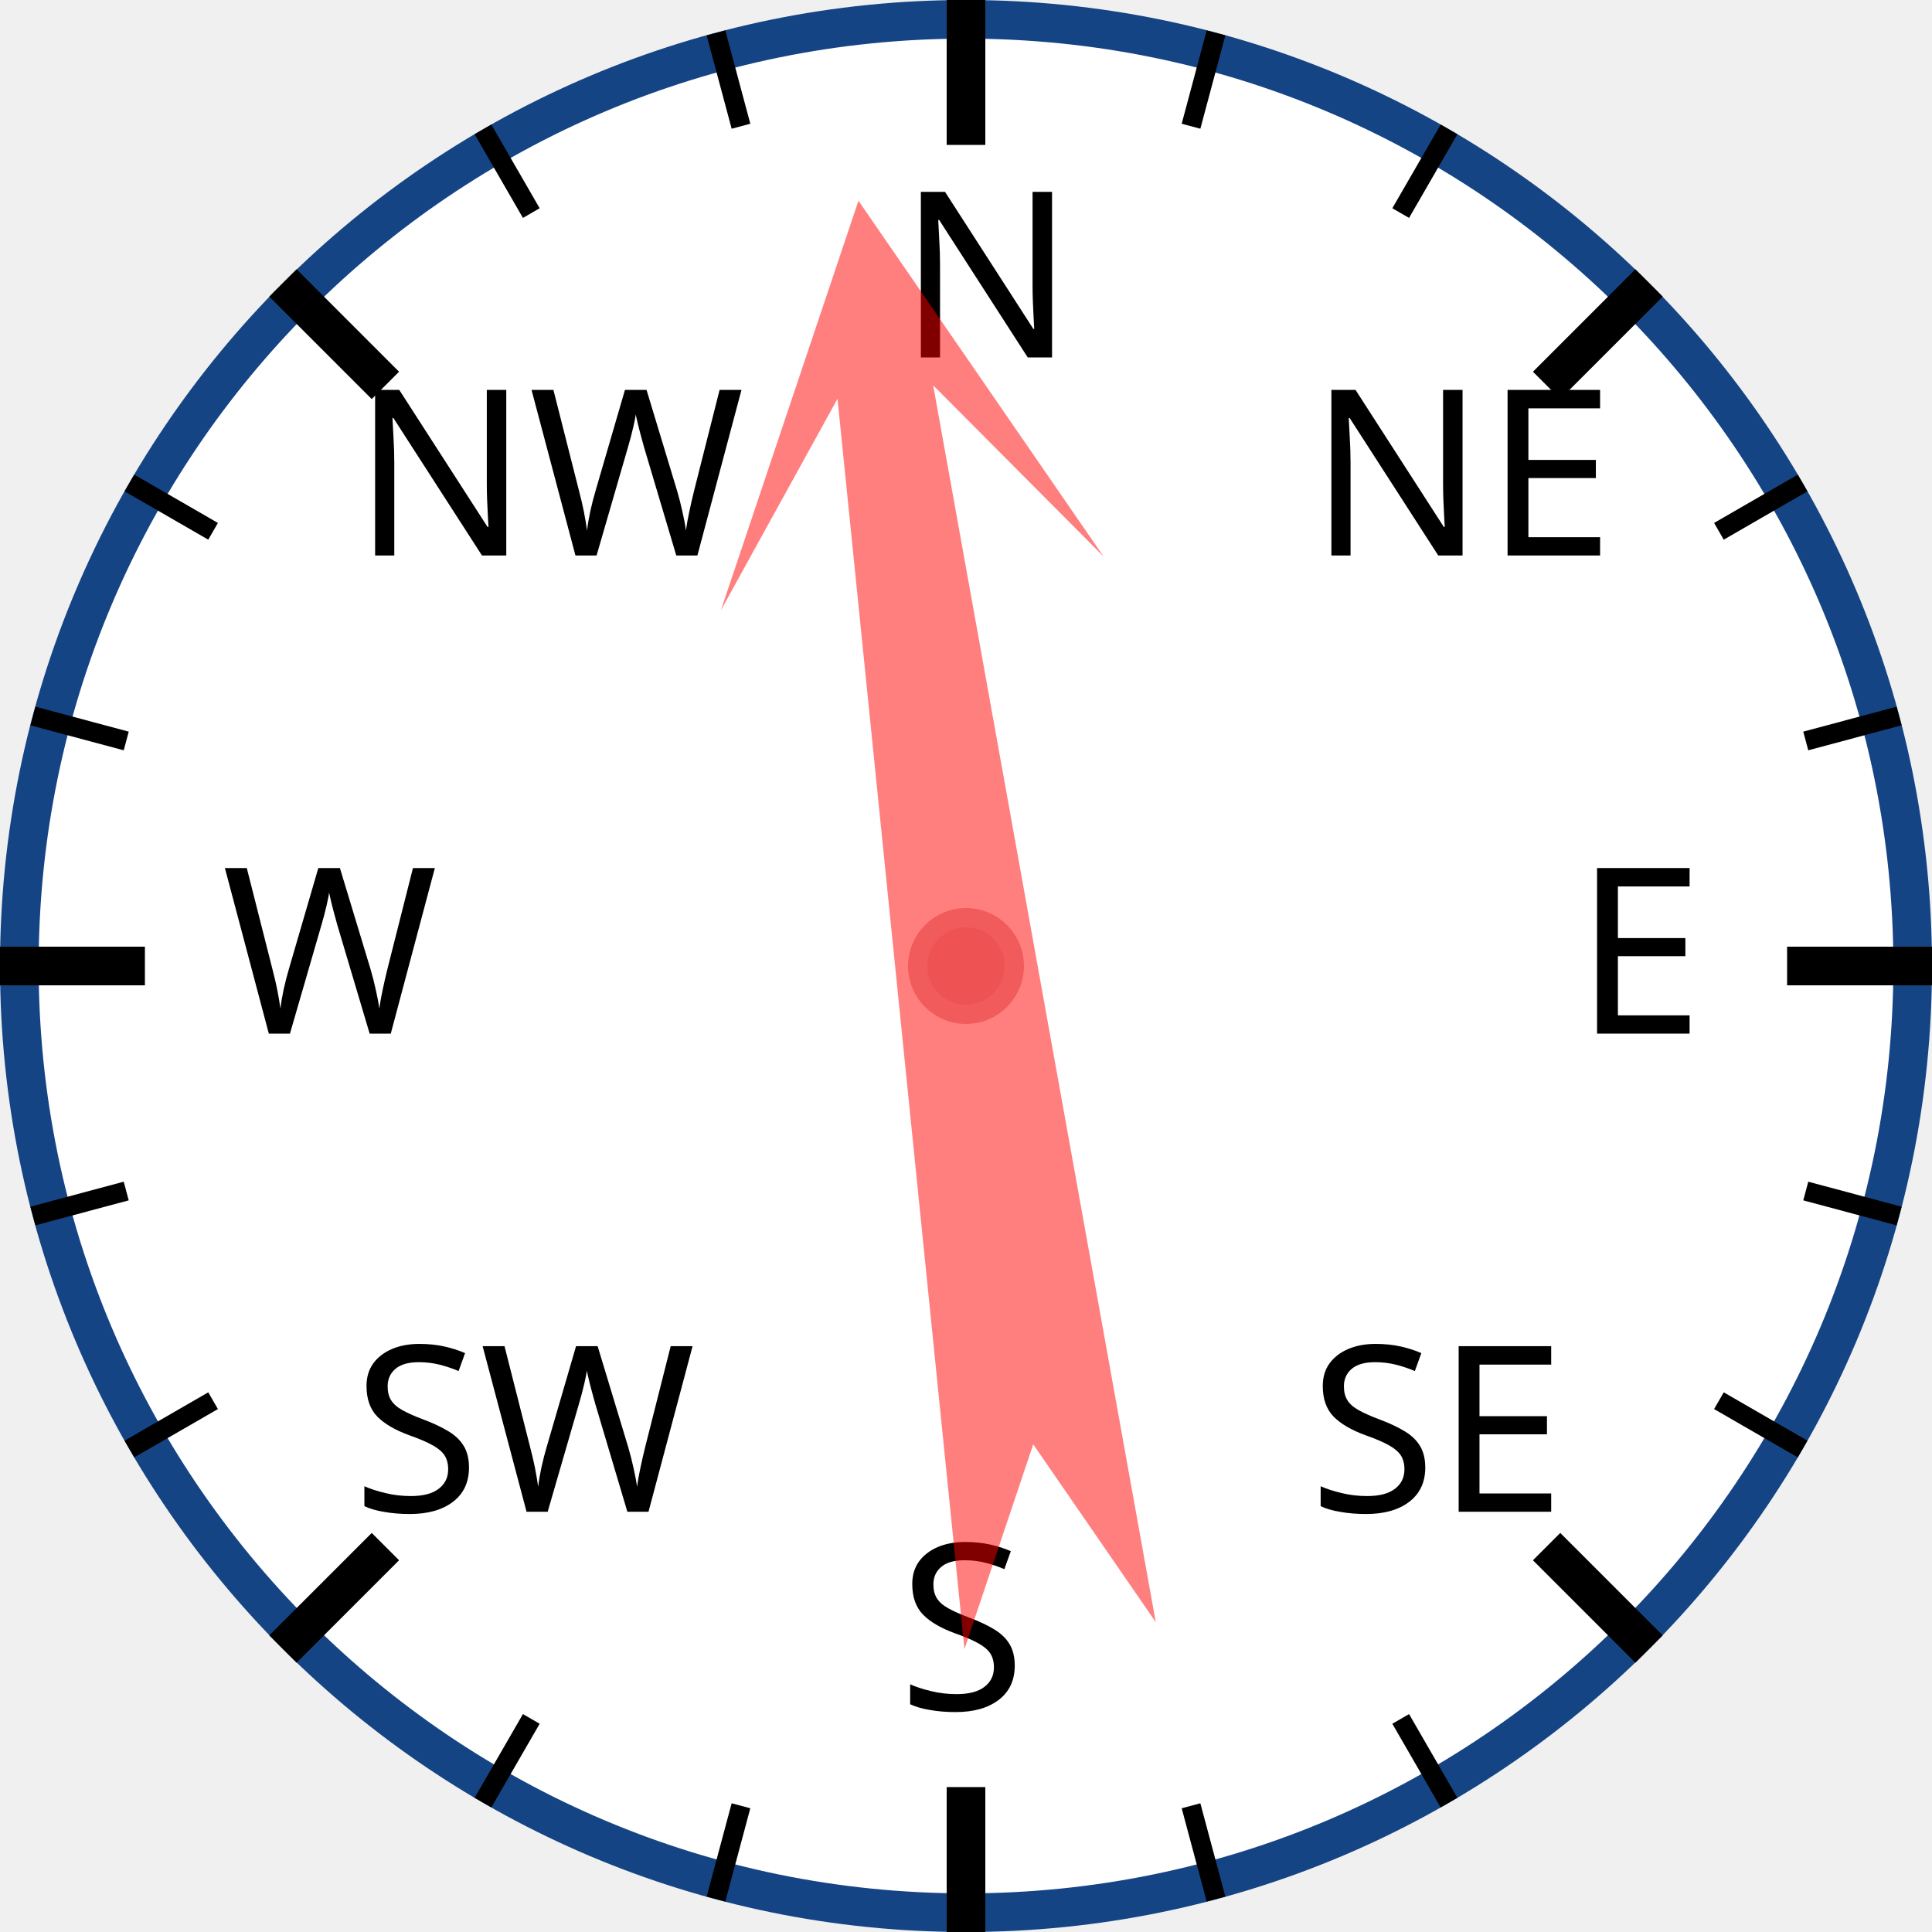
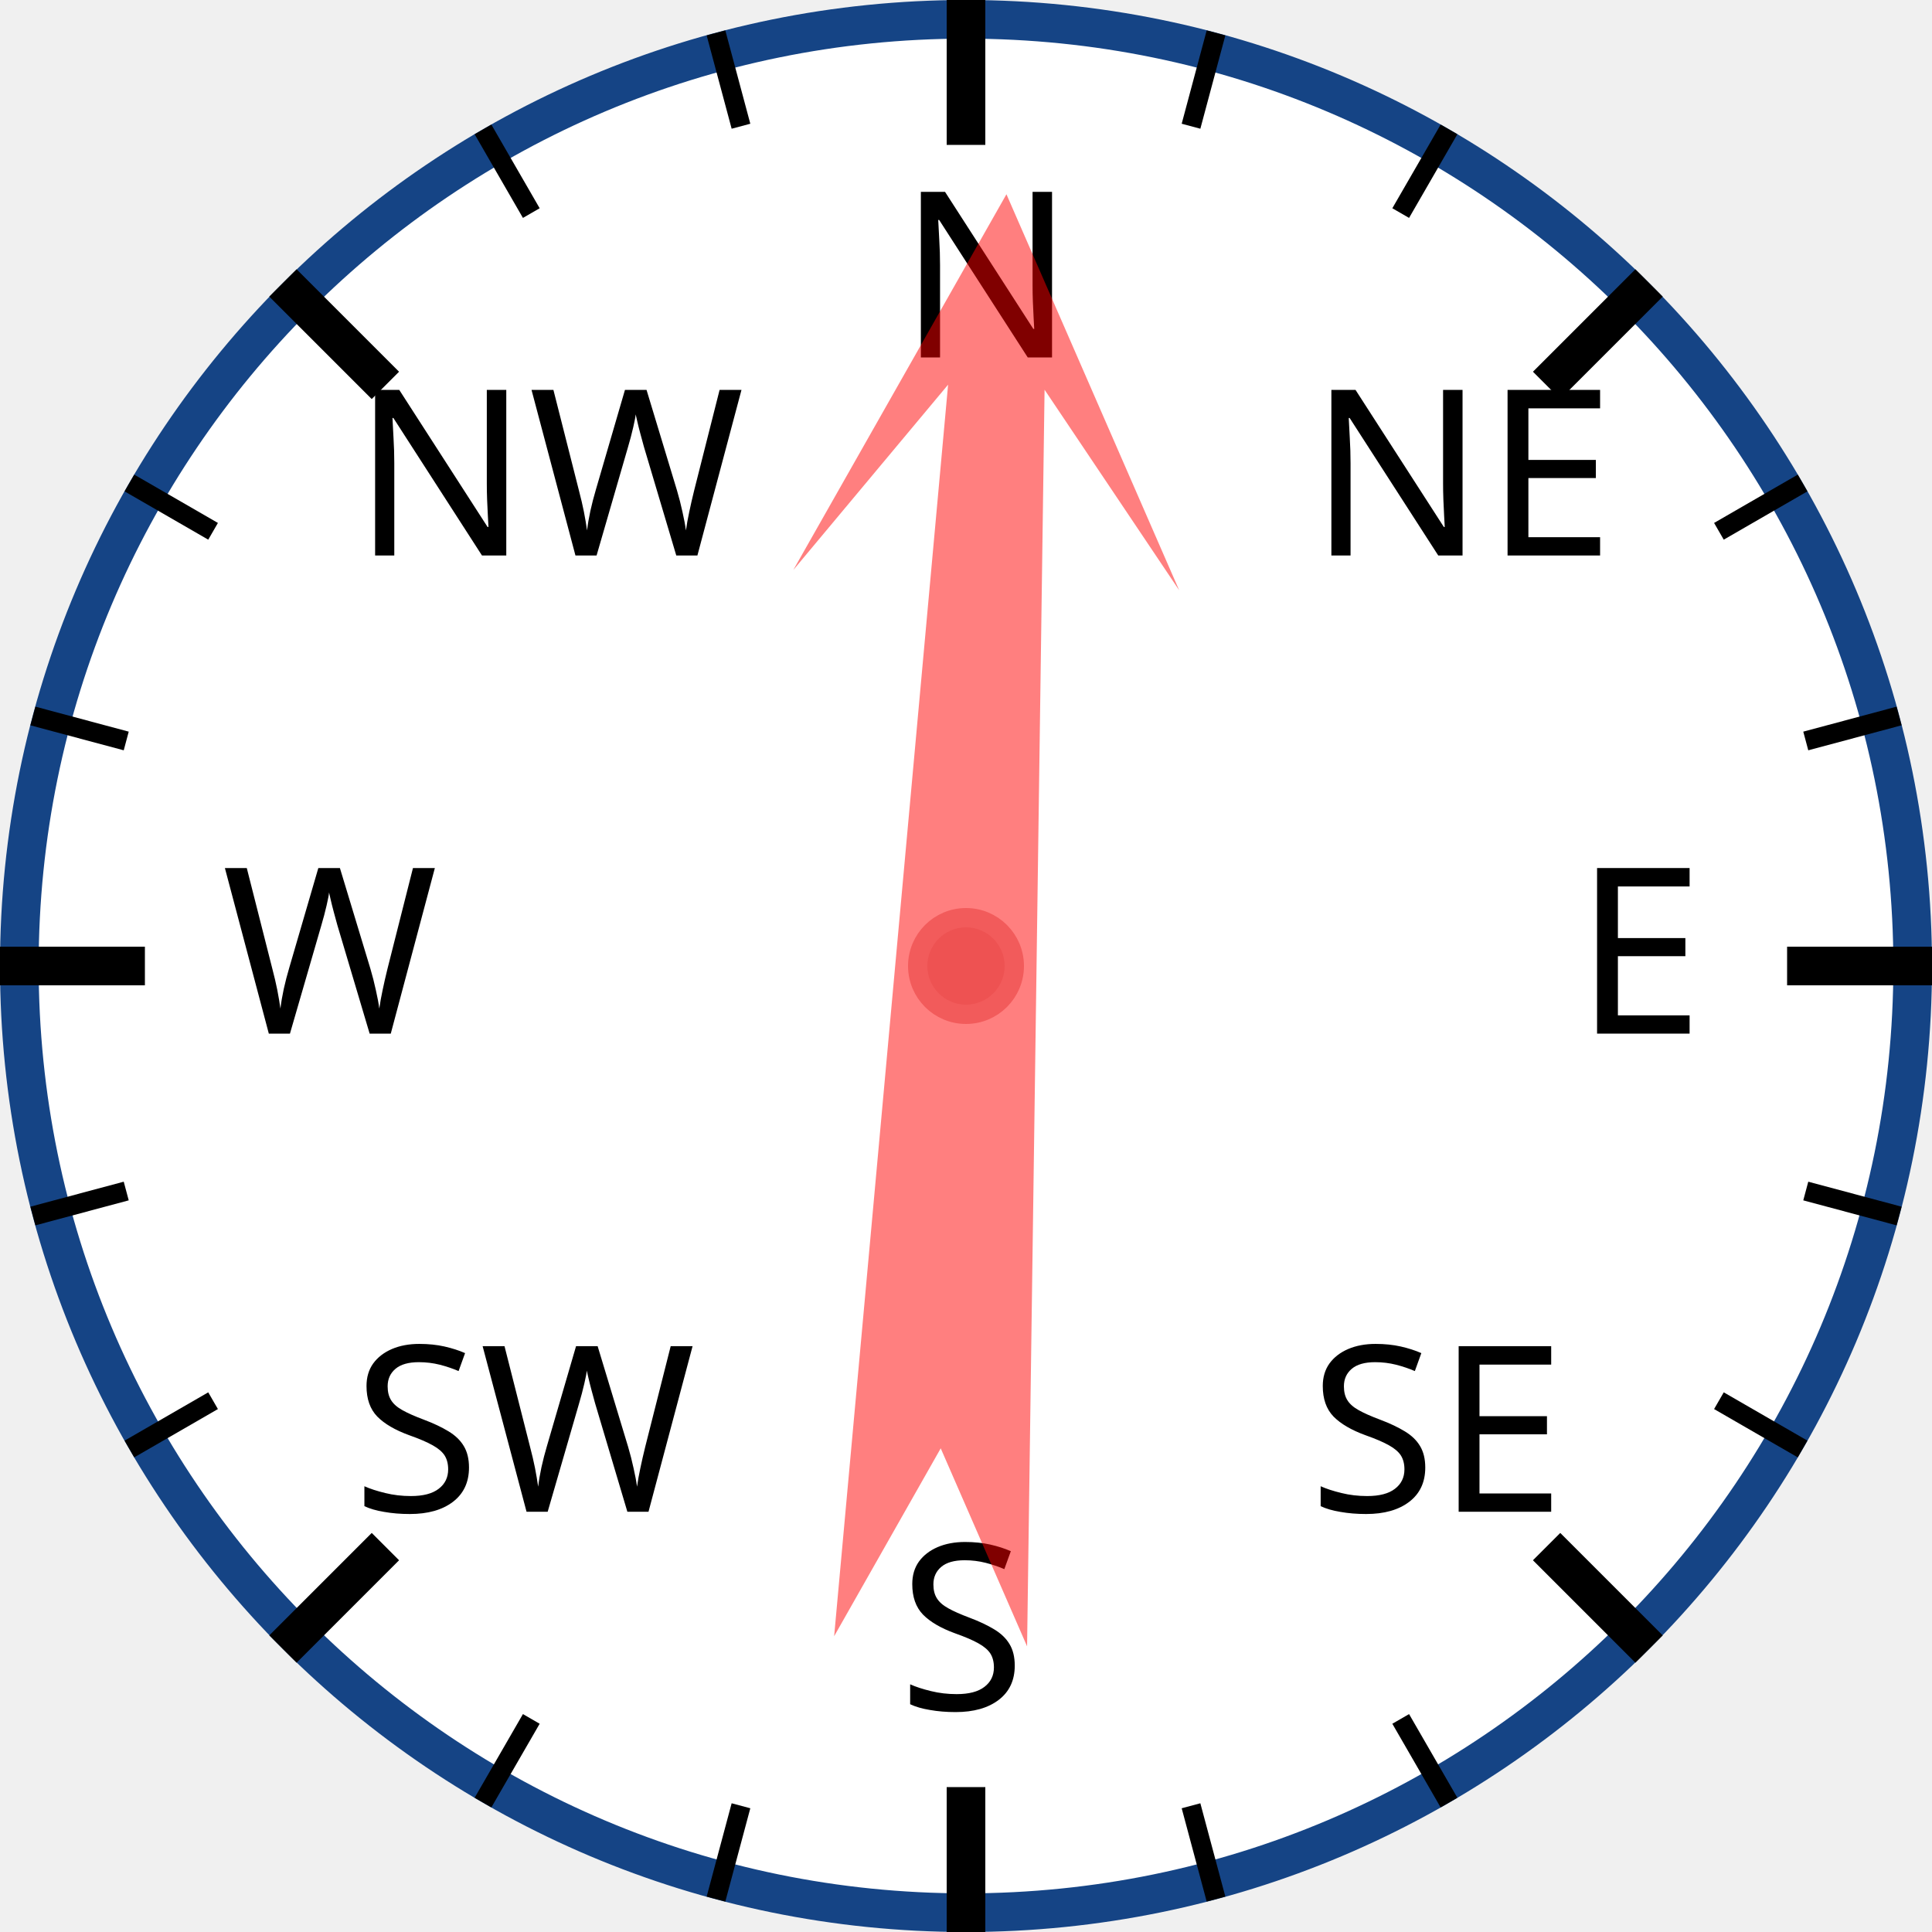
<svg xmlns="http://www.w3.org/2000/svg" width="120px" height="120px" viewBox="0 0 200 200">
  <circle cx="100" cy="100" r="98" style="fill: white; stroke: #154485; stroke-width: 4;" />
  <text x="93.0" y="37.0" style="font-family: sans-serif; font-size: 18pt;">N</text>
  <line x1="100.0" y1="0.0" x2="100.0" y2="15.0" style="stroke: black; stroke-width: 4;" />
  <line x1="74.118" y1="3.407" x2="76.706" y2="13.067" style="stroke: black; stroke-width: 2;" />
  <line x1="50" y1="13.397" x2="55" y2="22.058" style="stroke: black; stroke-width: 2;" />
  <text x="36.503" y="57.503" style="font-family: sans-serif; font-size: 18pt;">NW</text>
  <line x1="29.289" y1="29.289" x2="39.896" y2="39.896" style="stroke: black; stroke-width: 4;" />
  <line x1="13.397" y1="50" x2="22.058" y2="55" style="stroke: black; stroke-width: 2;" />
  <line x1="3.407" y1="74.118" x2="13.067" y2="76.706" style="stroke: black; stroke-width: 2;" />
  <text x="23.0" y="107.0" style="font-family: sans-serif; font-size: 18pt;">W</text>
  <line x1="0.0" y1="100.0" x2="15.0" y2="100.0" style="stroke: black; stroke-width: 4;" />
  <line x1="3.407" y1="125.882" x2="13.067" y2="123.294" style="stroke: black; stroke-width: 2;" />
  <line x1="13.397" y1="150" x2="22.058" y2="145" style="stroke: black; stroke-width: 2;" />
  <text x="36.503" y="156.497" style="font-family: sans-serif; font-size: 18pt;">SW</text>
  <line x1="29.289" y1="170.711" x2="39.896" y2="160.104" style="stroke: black; stroke-width: 4;" />
  <line x1="50" y1="186.603" x2="55" y2="177.942" style="stroke: black; stroke-width: 2;" />
  <line x1="74.118" y1="196.593" x2="76.706" y2="186.933" style="stroke: black; stroke-width: 2;" />
  <text x="93" y="177.0" style="font-family: sans-serif; font-size: 18pt;">S</text>
  <line x1="100" y1="200.0" x2="100" y2="185.0" style="stroke: black; stroke-width: 4;" />
  <line x1="125.882" y1="196.593" x2="123.294" y2="186.933" style="stroke: black; stroke-width: 2;" />
  <line x1="150.0" y1="186.603" x2="145.0" y2="177.942" style="stroke: black; stroke-width: 2;" />
  <text x="135.497" y="156.497" style="font-family: sans-serif; font-size: 18pt;">SE</text>
  <line x1="170.711" y1="170.711" x2="160.104" y2="160.104" style="stroke: black; stroke-width: 4;" />
  <line x1="186.603" y1="150" x2="177.942" y2="145" style="stroke: black; stroke-width: 2;" />
  <line x1="196.593" y1="125.882" x2="186.933" y2="123.294" style="stroke: black; stroke-width: 2;" />
  <text x="163.0" y="107" style="font-family: sans-serif; font-size: 18pt;">E</text>
  <line x1="200.0" y1="100" x2="185.0" y2="100" style="stroke: black; stroke-width: 4;" />
  <line x1="196.593" y1="74.118" x2="186.933" y2="76.706" style="stroke: black; stroke-width: 2;" />
  <line x1="186.603" y1="50" x2="177.942" y2="55" style="stroke: black; stroke-width: 2;" />
  <text x="135.497" y="57.503" style="font-family: sans-serif; font-size: 18pt;">NE</text>
  <line x1="170.711" y1="29.289" x2="160.104" y2="39.896" style="stroke: black; stroke-width: 4;" />
  <line x1="150" y1="13.397" x2="145" y2="22.058" style="stroke: black; stroke-width: 2;" />
  <line x1="125.882" y1="3.407" x2="123.294" y2="13.067" style="stroke: black; stroke-width: 2;" />
-   <polygon points="100 20 120 60 105 40 110 170 100 150 90 170 95 40 80 60" style="fill: red; fill-opacity: 0.5;" transform="rotate(352,100,100)" />
+   <polygon points="100 20 120 60 105 40 110 170 100 150 90 170 95 40 80 60" style="fill: red; fill-opacity: 0.5;" transform="rotate(3,100,100)" />
  <circle cx="100" cy="100" r="5" style="fill: #EE5252; stroke: #F25B5B; stroke-width: 2;" />
</svg>
